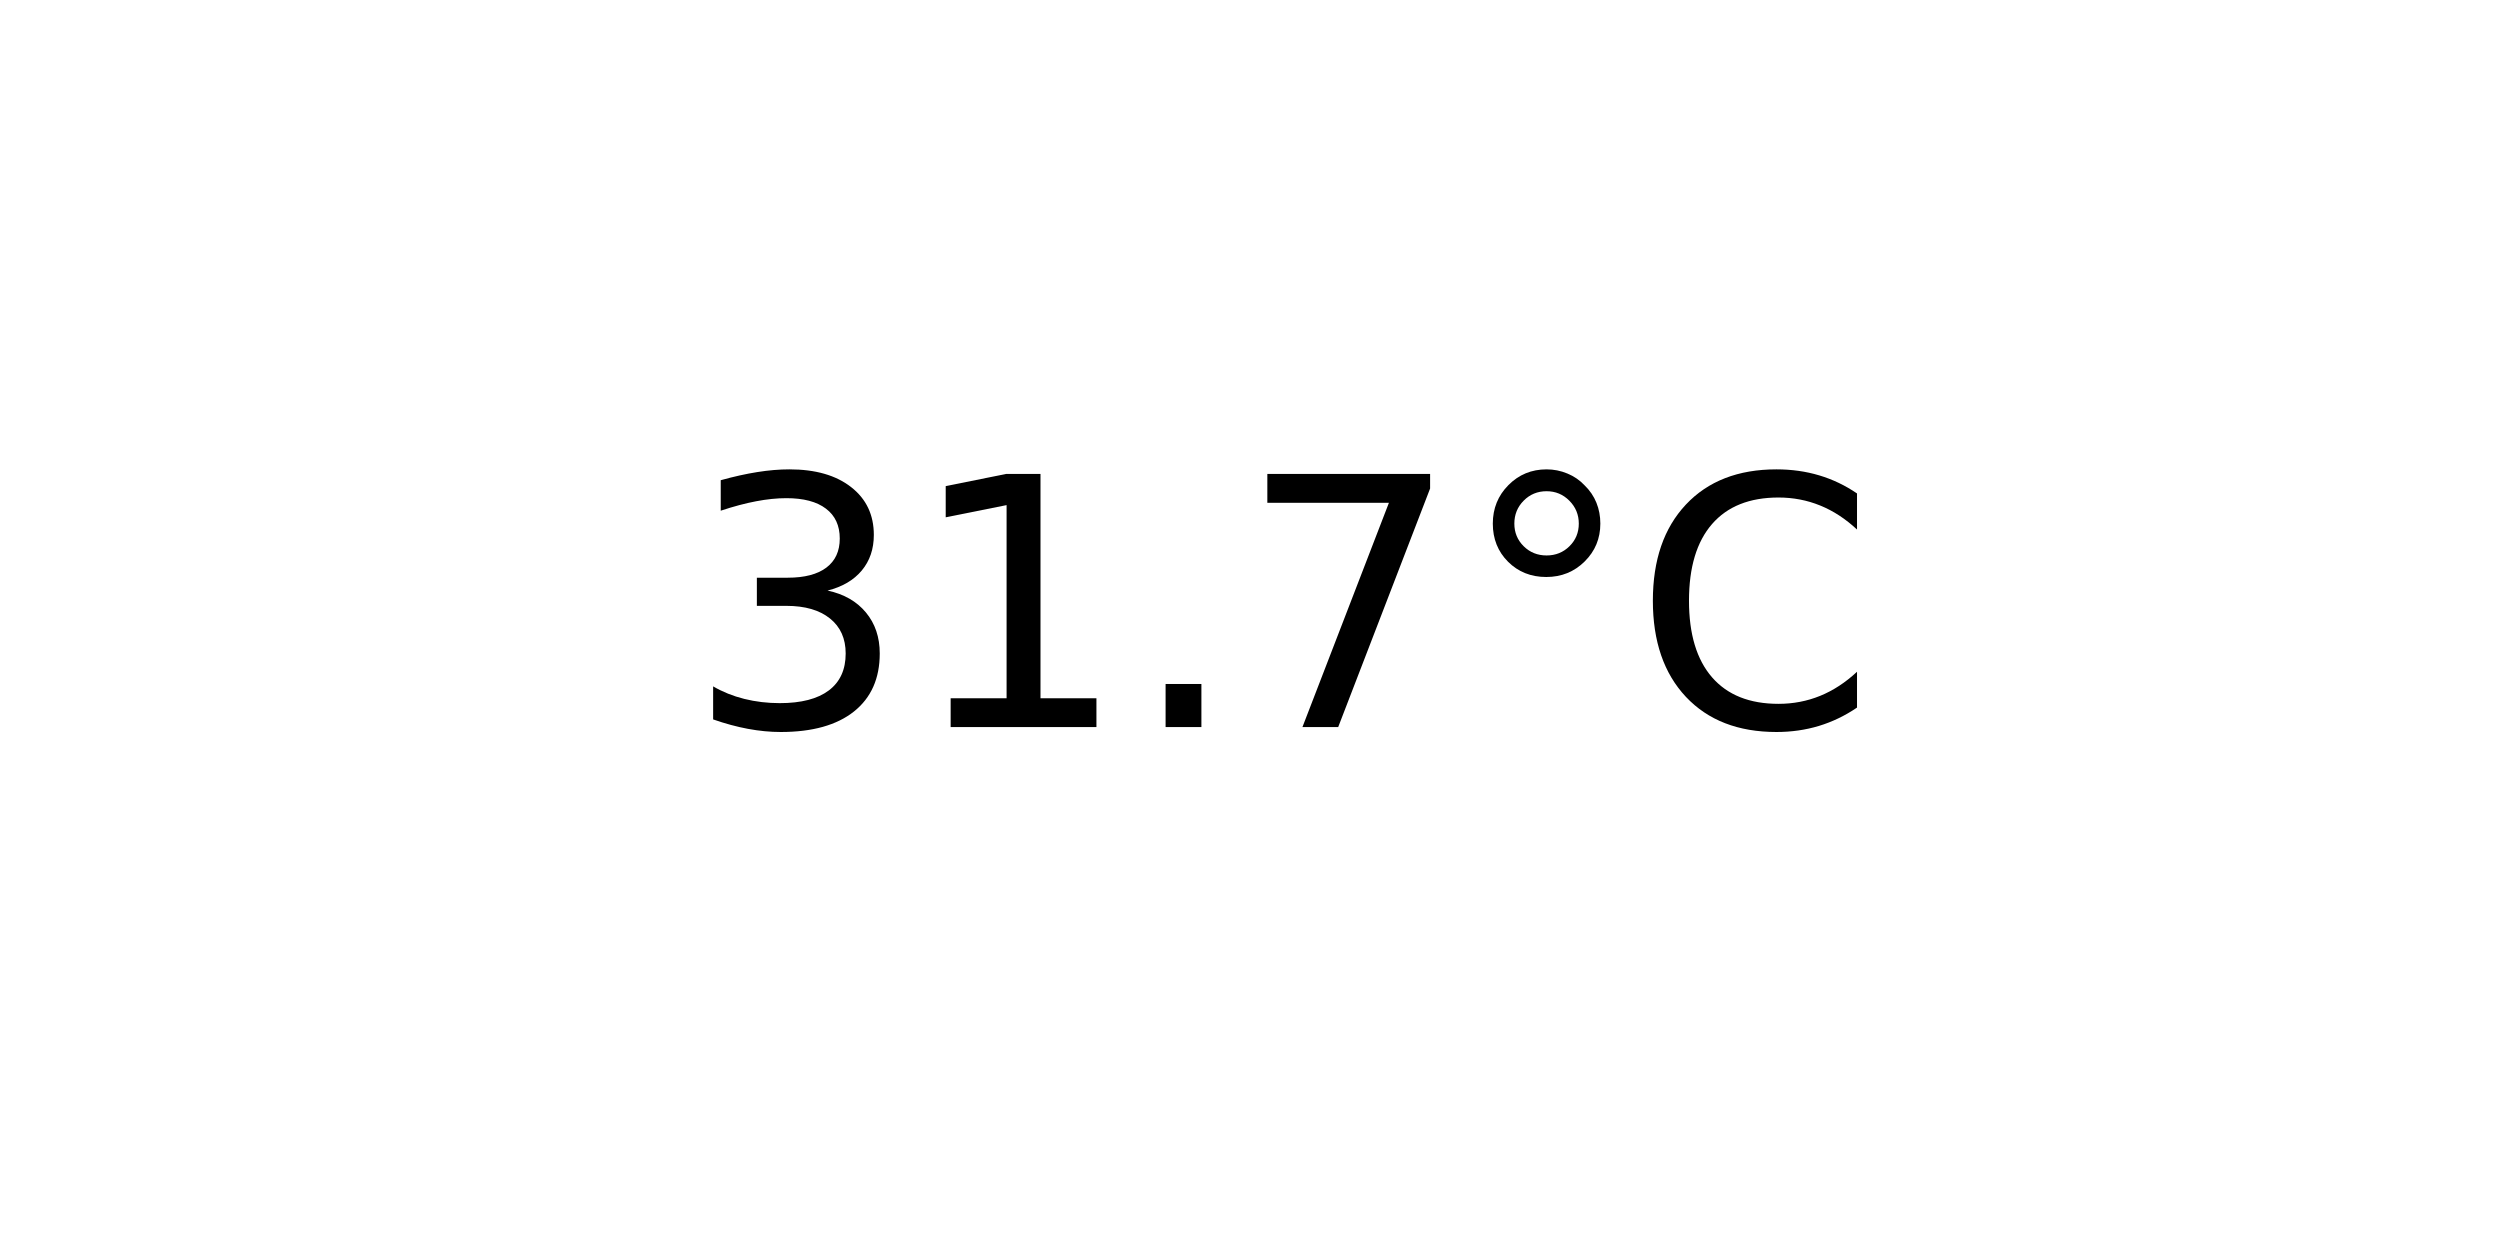
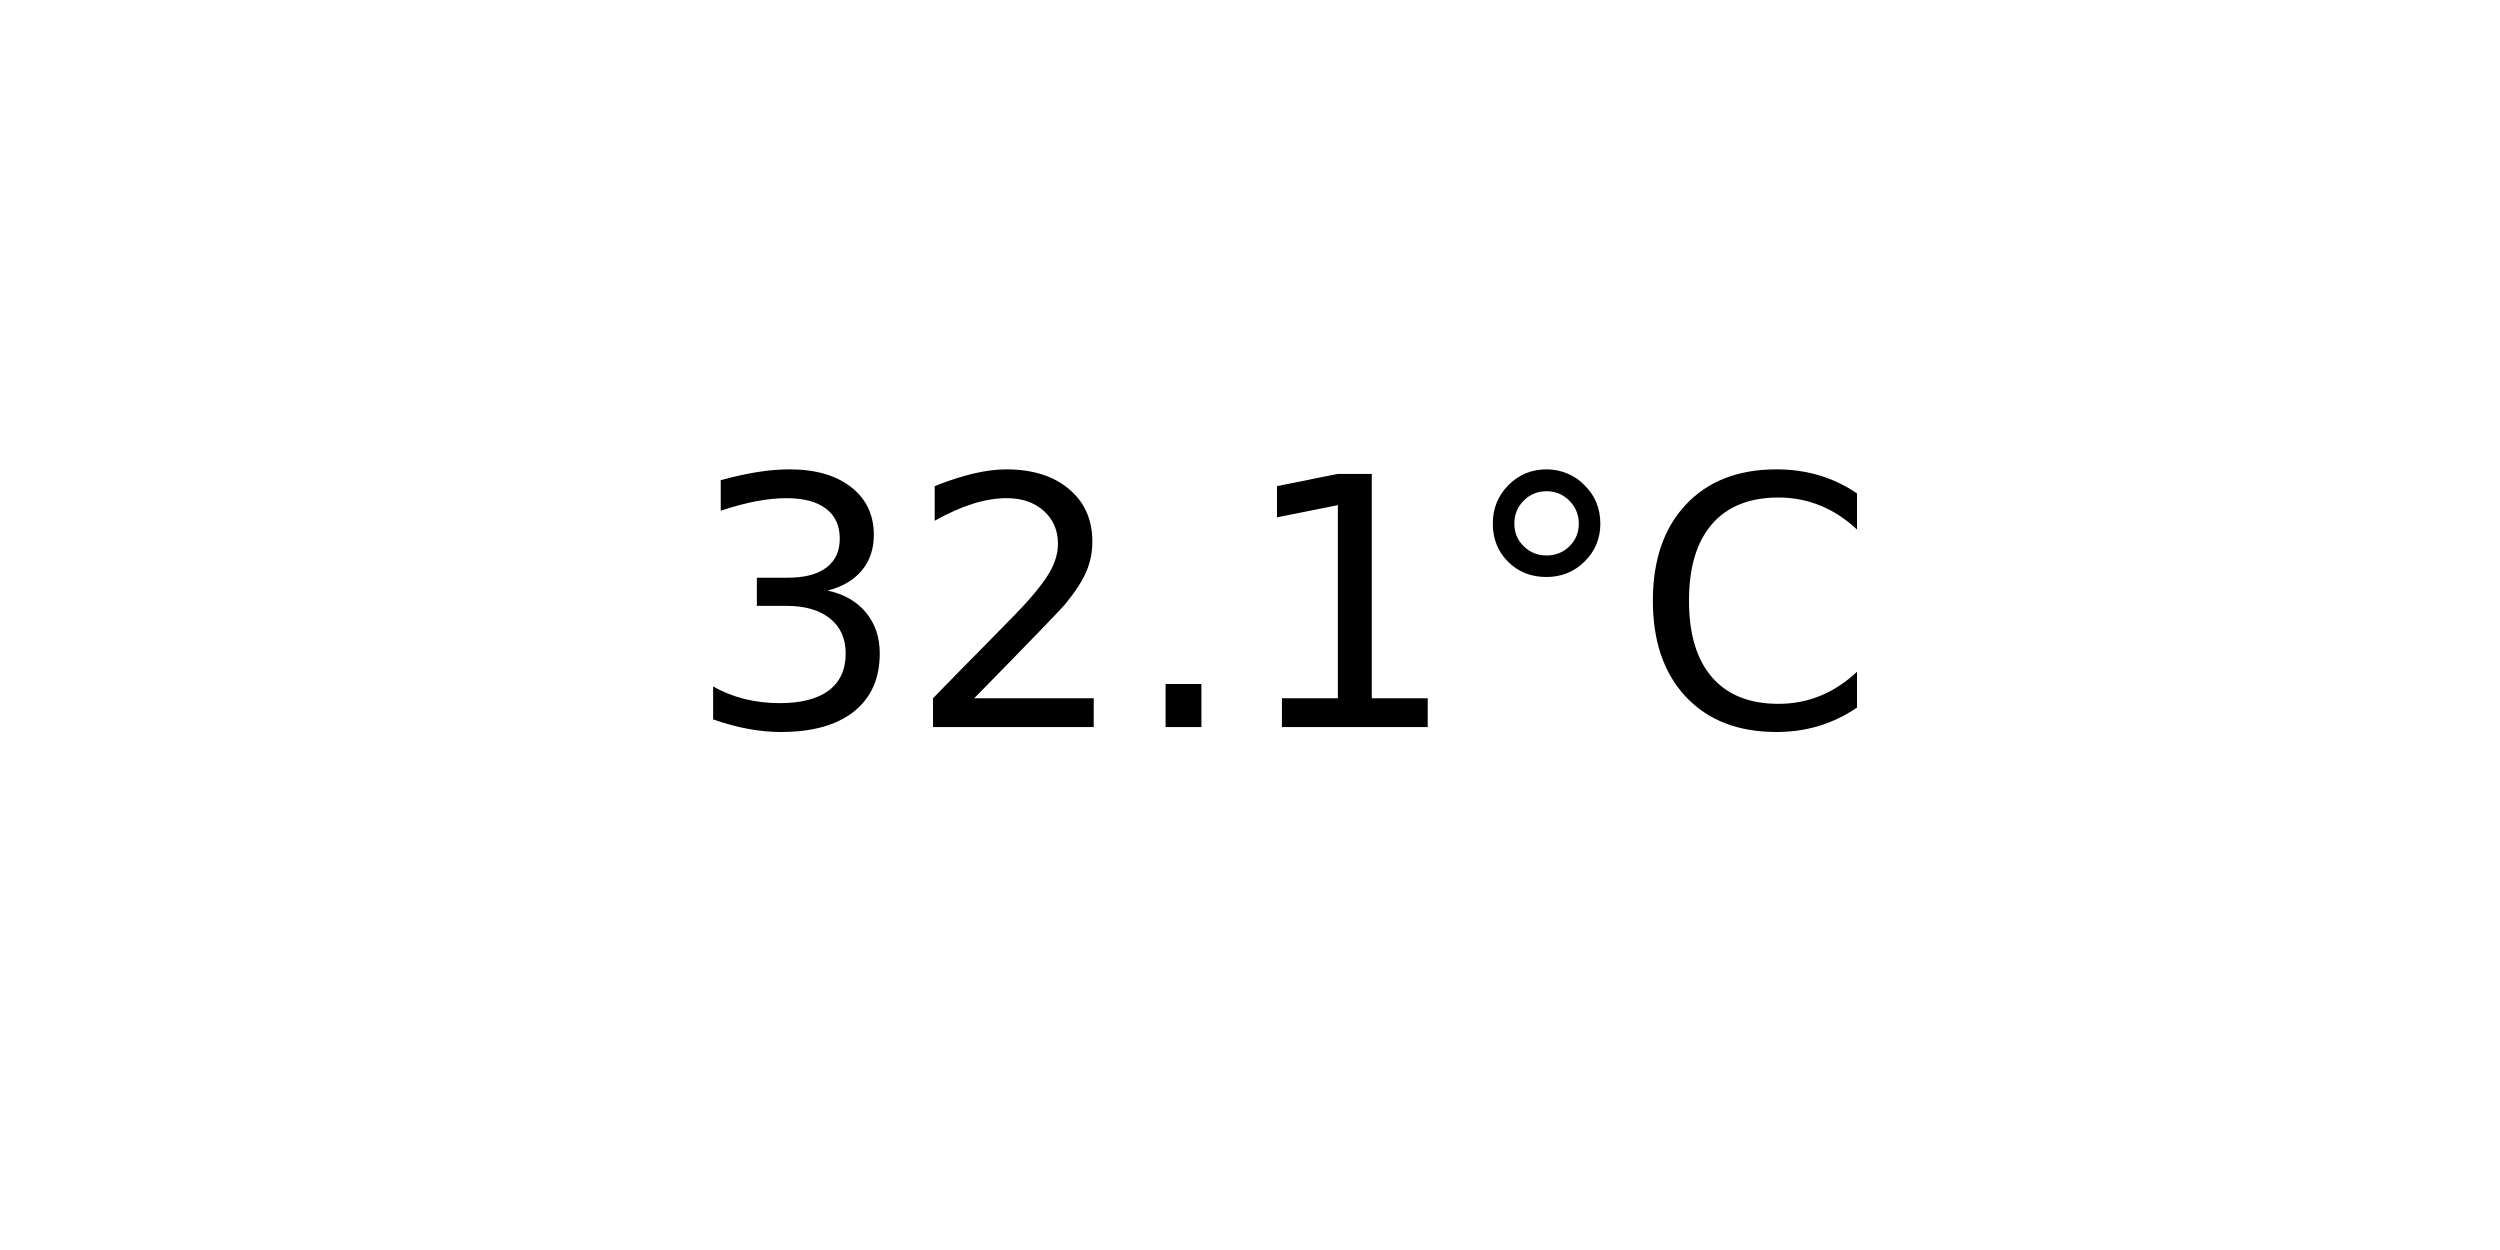
<svg xmlns="http://www.w3.org/2000/svg" xmlns:xlink="http://www.w3.org/1999/xlink" width="72pt" height="36pt" viewBox="0 0 72 36" version="1.1">
  <defs>
    <style type="text/css">*{stroke-linejoin: round; stroke-linecap: butt}</style>
  </defs>
  <g id="figure_1">
    <g id="axes_1">
      <g id="text_1">
        <g transform="translate(19.77578 20.93937) scale(0.1 -0.1)">
          <defs>
            <path id="DejaVuSans-33" d="M 2597 2516  Q 3050 2419 3304 2112  Q 3559 1806 3559 1356  Q 3559 666 3084 287  Q 2609 -91 1734 -91  Q 1441 -91 1130 -33  Q 819 25 488 141  L 488 750  Q 750 597 1062 519  Q 1375 441 1716 441  Q 2309 441 2620 675  Q 2931 909 2931 1356  Q 2931 1769 2642 2001  Q 2353 2234 1838 2234  L 1294 2234  L 1294 2753  L 1863 2753  Q 2328 2753 2575 2939  Q 2822 3125 2822 3475  Q 2822 3834 2567 4026  Q 2313 4219 1838 4219  Q 1578 4219 1281 4162  Q 984 4106 628 3988  L 628 4550  Q 988 4650 1302 4700  Q 1616 4750 1894 4750  Q 2613 4750 3031 4423  Q 3450 4097 3450 3541  Q 3450 3153 3228 2886  Q 3006 2619 2597 2516  z " transform="scale(0.015625)" />
+             <path id="DejaVuSans-32" d="M 1228 531  L 3431 531  L 3431 0  L 469 0  L 469 531  Q 828 903 1448 1529  Q 2069 2156 2228 2338  Q 2531 2678 2651 2914  Q 2772 3150 2772 3378  Q 2772 3750 2511 3984  Q 2250 4219 1831 4219  Q 1534 4219 1204 4116  Q 875 4013 500 3803  L 500 4441  Q 881 4594 1212 4672  Q 1544 4750 1819 4750  Q 2544 4750 2975 4387  Q 3406 4025 3406 3419  Q 3406 3131 3298 2873  Q 3191 2616 2906 2266  Q 2828 2175 2409 1742  Q 1991 1309 1228 531  z " transform="scale(0.015625)" />
+             <path id="DejaVuSans-2e" d="M 684 794  L 1344 794  L 1344 0  L 684 0  L 684 794  z " transform="scale(0.015625)" />
            <path id="DejaVuSans-31" d="M 794 531  L 1825 531  L 1825 4091  L 703 3866  L 703 4441  L 1819 4666  L 2450 4666  L 2450 531  L 3481 531  L 3481 0  L 794 0  L 794 531  z " transform="scale(0.015625)" />
-             <path id="DejaVuSans-2e" d="M 684 794  L 1344 794  L 1344 0  L 684 0  L 684 794  z " transform="scale(0.015625)" />
-             <path id="DejaVuSans-37" d="M 525 4666  L 3525 4666  L 3525 4397  L 1831 0  L 1172 0  L 2766 4134  L 525 4134  L 525 4666  z " transform="scale(0.015625)" />
            <path id="DejaVuSans-b0" d="M 1600 4347  Q 1350 4347 1178 4173  Q 1006 4000 1006 3750  Q 1006 3503 1178 3333  Q 1350 3163 1600 3163  Q 1850 3163 2022 3333  Q 2194 3503 2194 3750  Q 2194 3997 2020 4172  Q 1847 4347 1600 4347  z M 1600 4750  Q 1800 4750 1984 4673  Q 2169 4597 2303 4453  Q 2447 4313 2519 4134  Q 2591 3956 2591 3750  Q 2591 3338 2302 3052  Q 2013 2766 1594 2766  Q 1172 2766 890 3047  Q 609 3328 609 3750  Q 609 4169 896 4459  Q 1184 4750 1600 4750  z " transform="scale(0.015625)" />
            <path id="DejaVuSans-43" d="M 4122 4306  L 4122 3641  Q 3803 3938 3442 4084  Q 3081 4231 2675 4231  Q 1875 4231 1450 3742  Q 1025 3253 1025 2328  Q 1025 1406 1450 917  Q 1875 428 2675 428  Q 3081 428 3442 575  Q 3803 722 4122 1019  L 4122 359  Q 3791 134 3420 21  Q 3050 -91 2638 -91  Q 1578 -91 968 557  Q 359 1206 359 2328  Q 359 3453 968 4101  Q 1578 4750 2638 4750  Q 3056 4750 3426 4639  Q 3797 4528 4122 4306  z " transform="scale(0.015625)" />
          </defs>
          <use xlink:href="#DejaVuSans-33" />
-           <use xlink:href="#DejaVuSans-31" x="63.623" />
+           <use xlink:href="#DejaVuSans-32" x="63.623" />
          <use xlink:href="#DejaVuSans-2e" x="127.246" />
-           <use xlink:href="#DejaVuSans-37" x="159.033" />
+           <use xlink:href="#DejaVuSans-31" x="159.033" />
          <use xlink:href="#DejaVuSans-b0" x="222.656" />
          <use xlink:href="#DejaVuSans-43" x="272.656" />
        </g>
      </g>
    </g>
  </g>
</svg>
